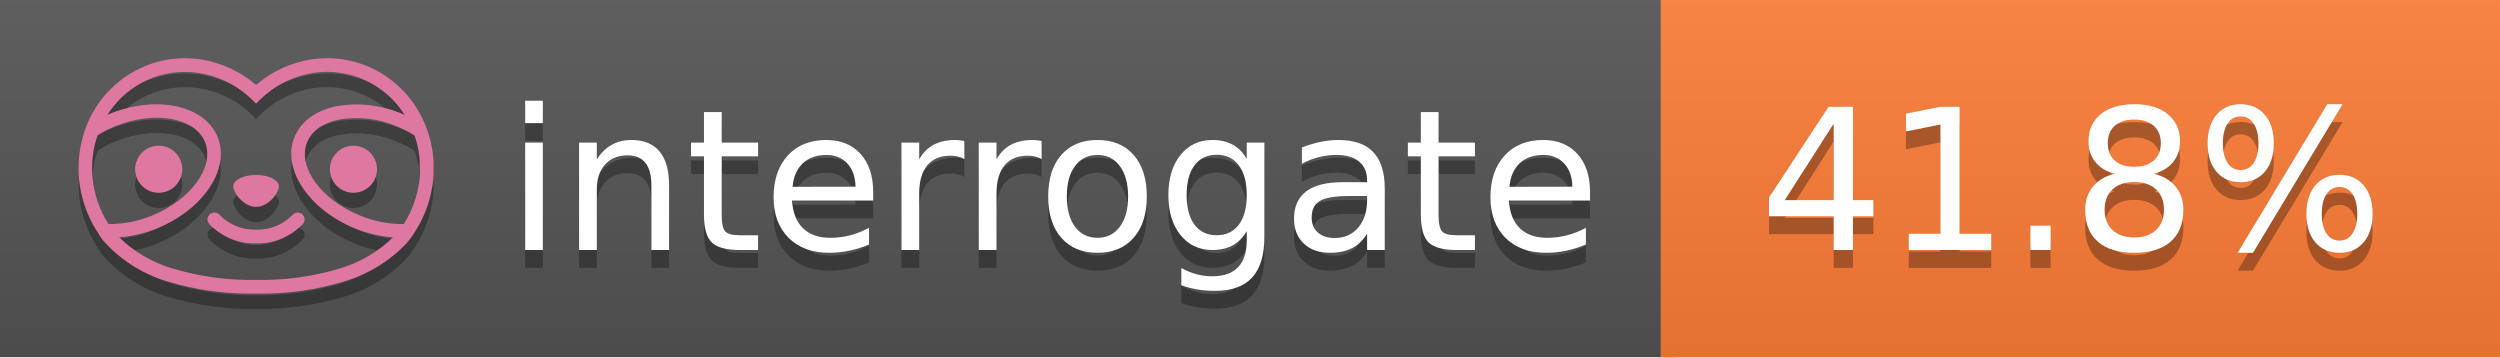
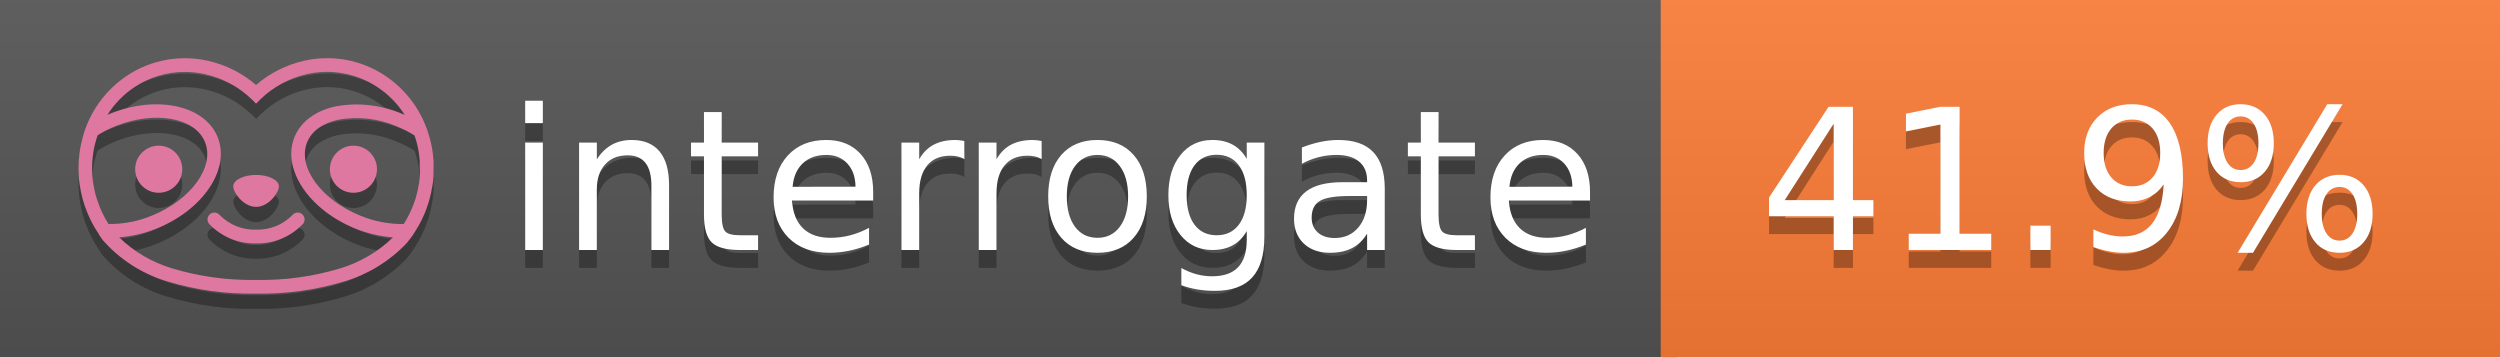
<svg xmlns="http://www.w3.org/2000/svg" width="140" height="20" viewBox="0 0 140 20" version="1.1" xml:space="preserve" style="fill-rule:evenodd;clip-rule:evenodd;stroke-linejoin:round;stroke-miterlimit:2;">
  <g transform="matrix(1,0,0,1,22,0)">
    <g id="backgrounds" transform="matrix(1.32789,0,0,1,-22.3892,0)">
      <rect x="0" y="0" width="71" height="20" style="fill:rgb(85,85,85);" />
    </g>
    <rect x="71" y="0" width="47" height="20" data-interrogate="color" style="fill:#fe7d37" />
    <g transform="matrix(1.19746,0,0,1,-22.3744,-4.85723e-16)">
      <rect x="0" y="0" width="118" height="20" style="fill:url(#_Linear1);" />
    </g>
  </g>
  <g fill="#fff" text-anchor="middle" font-family="DejaVu Sans,Verdana,Geneva,sans-serif" font-size="110">
    <text x="590" y="150" fill="#010101" fill-opacity=".3" transform="scale(.1)" textLength="610">interrogate</text>
    <text x="590" y="140" transform="scale(.1)" textLength="610">interrogate</text>
-     <text x="1160" y="150" fill="#010101" fill-opacity=".3" transform="scale(.1)" textLength="370" data-interrogate="result">41.8%</text>
-     <text x="1160" y="140" transform="scale(.1)" textLength="370" data-interrogate="result">41.8%</text>
+     <text x="1160" y="150" fill="#010101" fill-opacity=".3" transform="scale(.1)" textLength="370" data-interrogate="result">41.9%</text>
+     <text x="1160" y="140" transform="scale(.1)" textLength="370" data-interrogate="result">41.9%</text>
  </g>
  <g id="logo-shadow" transform="matrix(0.854876,0,0,0.854876,-6.73514,1.732)">
    <g transform="matrix(0.299012,0,0,0.299012,9.70229,-6.68582)">
      <path d="M50,64.25C52.76,64.25 55,61.13 55,59.75C55,58.37 52.76,57.25 50,57.25C47.24,57.25 45,58.37 45,59.75C45,61.13 47.24,64.25 50,64.25Z" style="fill:rgb(1,1,1);fill-opacity:0.3;fill-rule:nonzero;" />
    </g>
    <g transform="matrix(0.299012,0,0,0.299012,9.70229,-6.68582)">
      <path d="M88,49.05C86.506,43.475 83.018,38.638 78.2,35.46C72.969,32.002 66.539,30.844 60.43,32.26C56.576,33.145 52.995,34.958 50,37.54C46.998,34.958 43.411,33.149 39.55,32.27C33.441,30.853 27.011,32.011 21.78,35.47C16.97,38.652 13.489,43.489 12,49.06L12,49.13C11.82,49.79 11.66,50.46 11.53,51.13C11.146,53.207 11.021,55.323 11.16,57.43C11.16,58.03 11.26,58.63 11.34,59.23C11.34,59.51 11.43,59.79 11.48,60.07C11.53,60.35 11.58,60.68 11.64,60.98C11.7,61.28 11.8,61.69 11.89,62.05C11.98,62.41 11.99,62.47 12.05,62.68C12.16,63.07 12.28,63.46 12.41,63.84L12.58,64.34C12.72,64.74 12.88,65.14 13.04,65.53L13.23,65.98C13.403,66.373 13.583,66.767 13.77,67.16L13.99,67.59C14.19,67.97 14.39,68.35 14.61,68.73L14.87,69.15C15.1,69.52 15.33,69.89 15.58,70.26L15.58,70.32L15.99,70.93C16.14,71.14 16.29,71.36 16.45,71.57C20.206,75.83 25.086,78.95 30.53,80.57C36.839,82.48 43.41,83.385 50,83.25C56.599,83.374 63.177,82.456 69.49,80.53C74.644,78.978 79.303,76.102 83,72.19C83.34,71.78 83.65,71.35 84,70.92L84.18,70.66L84.33,70.44L84.41,70.32C84.55,70.12 84.67,69.9 84.81,69.7C85.07,69.3 85.32,68.89 85.55,68.48C85.78,68.07 86.02,67.65 86.23,67.22C86.31,67.05 86.39,66.88 86.47,66.7C86.67,66.28 86.85,65.87 87.03,65.44L87.23,64.92C87.397,64.487 87.55,64.05 87.69,63.61L87.85,63.09C87.98,62.64 88.1,62.19 88.21,61.74C88.21,61.57 88.3,61.39 88.33,61.22C88.43,60.75 88.52,60.22 88.6,59.79C88.6,59.64 88.66,59.49 88.68,59.33C88.77,58.71 88.84,58.08 88.88,57.45L88.88,54.17C88.817,53.164 88.693,52.162 88.51,51.17C88.38,50.5 88.23,49.84 88.05,49.17L88,49.05ZM85.89,56.44L85.89,57.23C85.89,57.78 85.79,58.32 85.72,58.86C85.72,59.01 85.72,59.15 85.65,59.3C85.59,59.7 85.51,60.11 85.43,60.51L85.32,60.99C85.23,61.38 85.12,61.77 85.01,62.16C85.01,62.31 84.93,62.46 84.88,62.6C84.74,63.04 84.59,63.47 84.42,63.9L84.27,64.28C84.1,64.71 83.91,65.14 83.71,65.56C83.51,65.98 83.43,66.12 83.28,66.4L83.01,66.91C82.83,67.223 82.643,67.537 82.45,67.85L82.35,68.01C79.121,68.047 75.918,67.434 72.93,66.21C64.27,62.74 59,55.52 61.18,50.11C62.18,47.6 64.7,45.82 68.26,45.11C72.489,44.395 76.835,44.908 80.78,46.59C82.141,47.144 83.453,47.813 84.7,48.59C84.76,48.76 84.82,48.93 84.88,49.1C84.94,49.27 85.05,49.63 85.12,49.9C85.28,50.5 85.44,51.1 85.55,51.73C85.691,52.507 85.792,53.292 85.85,54.08L85.85,55.89C85.85,56.12 85.91,56.25 85.91,56.45L85.89,56.44ZM17.66,68C16.668,66.435 15.869,64.756 15.28,63L15.17,62.68C15.06,62.35 14.96,62.01 14.87,61.68C14.823,61.493 14.777,61.31 14.73,61.13C14.66,60.84 14.59,60.55 14.53,60.27C14.47,59.99 14.43,59.72 14.38,59.44C14.33,59.16 14.3,59 14.27,58.78C14.2,58.27 14.15,57.78 14.11,57.23L14.11,57.03C14.008,55.236 14.122,53.437 14.45,51.67C14.56,51.06 14.71,50.46 14.88,49.87C14.96,49.59 15.04,49.32 15.13,49.05C15.22,48.78 15.24,48.72 15.3,48.55C16.548,47.774 17.859,47.105 19.22,46.55C27.86,43.09 36.65,44.67 38.82,50.08C40.99,55.49 35.73,62.74 27.09,66.2C24.101,67.431 20.893,68.043 17.66,68ZM68.57,77.68C62.554,79.508 56.287,80.376 50,80.25C43.737,80.37 37.495,79.506 31.5,77.69C27.185,76.38 23.243,74.062 20,70.93C22.815,70.706 25.58,70.055 28.2,69C38.37,64.92 44.39,56 41.6,49C38.81,42 28.27,39.72 18.1,43.8L17.43,44.09C18.973,41.648 21.019,39.561 23.43,37.97C26.671,35.824 30.473,34.68 34.36,34.68C35.884,34.681 37.404,34.852 38.89,35.19C42.694,36.049 46.191,37.935 49,40.64L50,41.64L51,40.64C53.797,37.937 57.279,36.049 61.07,35.18C66.402,33.947 72.014,34.968 76.57,38C78.98,39.588 81.026,41.671 82.57,44.11L81.9,43.82C77.409,41.921 72.464,41.355 67.66,42.19C63.08,43.12 59.79,45.54 58.39,49.02C55.6,55.97 61.62,64.94 71.79,69.02C74.414,70.07 77.182,70.714 80,70.93C76.776,74.05 72.859,76.363 68.57,77.68Z" style="fill:rgb(1,1,1);fill-opacity:0.3;fill-rule:nonzero;" />
    </g>
    <g transform="matrix(0.299012,0,0,0.299012,9.70229,-6.68582)">
      <circle cx="71.33" cy="56" r="5.16" style="fill:rgb(1,1,1);fill-opacity:0.3;" />
    </g>
    <g transform="matrix(0.299012,0,0,0.299012,9.70229,-6.68582)">
      <circle cx="28.67" cy="56" r="5.16" style="fill:rgb(1,1,1);fill-opacity:0.3;" />
    </g>
    <g transform="matrix(0.299012,0,0,0.299012,9.70229,-6.68582)">
      <path d="M58,66C55.912,68.161 53.003,69.339 50,69.24C46.997,69.339 44.088,68.161 42,66C41.714,65.677 41.302,65.491 40.87,65.491C40.042,65.491 39.361,66.172 39.361,67C39.361,67.368 39.496,67.724 39.74,68C42.403,70.804 46.134,72.35 50,72.25C53.862,72.347 57.59,70.802 60.25,68C60.495,67.725 60.63,67.369 60.63,67C60.63,66.174 59.951,65.495 59.125,65.495C58.695,65.495 58.285,65.679 58,66Z" style="fill:rgb(1,1,1);fill-opacity:0.3;fill-rule:nonzero;" />
    </g>
  </g>
  <g id="logo-pink" transform="matrix(0.854876,0,0,0.854876,-6.73514,0.877124)">
    <g transform="matrix(0.299012,0,0,0.299012,9.70229,-6.68582)">
      <path d="M50,64.25C52.76,64.25 55,61.13 55,59.75C55,58.37 52.76,57.25 50,57.25C47.24,57.25 45,58.37 45,59.75C45,61.13 47.24,64.25 50,64.25Z" style="fill:rgb(222,120,160);fill-rule:nonzero;" />
    </g>
    <g transform="matrix(0.299012,0,0,0.299012,9.70229,-6.68582)">
      <path d="M88,49.05C86.506,43.475 83.018,38.638 78.2,35.46C72.969,32.002 66.539,30.844 60.43,32.26C56.576,33.145 52.995,34.958 50,37.54C46.998,34.958 43.411,33.149 39.55,32.27C33.441,30.853 27.011,32.011 21.78,35.47C16.97,38.652 13.489,43.489 12,49.06L12,49.13C11.82,49.79 11.66,50.46 11.53,51.13C11.146,53.207 11.021,55.323 11.16,57.43C11.16,58.03 11.26,58.63 11.34,59.23C11.34,59.51 11.43,59.79 11.48,60.07C11.53,60.35 11.58,60.68 11.64,60.98C11.7,61.28 11.8,61.69 11.89,62.05C11.98,62.41 11.99,62.47 12.05,62.68C12.16,63.07 12.28,63.46 12.41,63.84L12.58,64.34C12.72,64.74 12.88,65.14 13.04,65.53L13.23,65.98C13.403,66.373 13.583,66.767 13.77,67.16L13.99,67.59C14.19,67.97 14.39,68.35 14.61,68.73L14.87,69.15C15.1,69.52 15.33,69.89 15.58,70.26L15.58,70.32L15.99,70.93C16.14,71.14 16.29,71.36 16.45,71.57C20.206,75.83 25.086,78.95 30.53,80.57C36.839,82.48 43.41,83.385 50,83.25C56.599,83.374 63.177,82.456 69.49,80.53C74.644,78.978 79.303,76.102 83,72.19C83.34,71.78 83.65,71.35 84,70.92L84.18,70.66L84.33,70.44L84.41,70.32C84.55,70.12 84.67,69.9 84.81,69.7C85.07,69.3 85.32,68.89 85.55,68.48C85.78,68.07 86.02,67.65 86.23,67.22C86.31,67.05 86.39,66.88 86.47,66.7C86.67,66.28 86.85,65.87 87.03,65.44L87.23,64.92C87.397,64.487 87.55,64.05 87.69,63.61L87.85,63.09C87.98,62.64 88.1,62.19 88.21,61.74C88.21,61.57 88.3,61.39 88.33,61.22C88.43,60.75 88.52,60.22 88.6,59.79C88.6,59.64 88.66,59.49 88.68,59.33C88.77,58.71 88.84,58.08 88.88,57.45L88.88,54.17C88.817,53.164 88.693,52.162 88.51,51.17C88.38,50.5 88.23,49.84 88.05,49.17L88,49.05ZM85.89,56.44L85.89,57.23C85.89,57.78 85.79,58.32 85.72,58.86C85.72,59.01 85.72,59.15 85.65,59.3C85.59,59.7 85.51,60.11 85.43,60.51L85.32,60.99C85.23,61.38 85.12,61.77 85.01,62.16C85.01,62.31 84.93,62.46 84.88,62.6C84.74,63.04 84.59,63.47 84.42,63.9L84.27,64.28C84.1,64.71 83.91,65.14 83.71,65.56C83.51,65.98 83.43,66.12 83.28,66.4L83.01,66.91C82.83,67.223 82.643,67.537 82.45,67.85L82.35,68.01C79.121,68.047 75.918,67.434 72.93,66.21C64.27,62.74 59,55.52 61.18,50.11C62.18,47.6 64.7,45.82 68.26,45.11C72.489,44.395 76.835,44.908 80.78,46.59C82.141,47.144 83.453,47.813 84.7,48.59C84.76,48.76 84.82,48.93 84.88,49.1C84.94,49.27 85.05,49.63 85.12,49.9C85.28,50.5 85.44,51.1 85.55,51.73C85.691,52.507 85.792,53.292 85.85,54.08L85.85,55.89C85.85,56.12 85.91,56.25 85.91,56.45L85.89,56.44ZM17.66,68C16.668,66.435 15.869,64.756 15.28,63L15.17,62.68C15.06,62.35 14.96,62.01 14.87,61.68C14.823,61.493 14.777,61.31 14.73,61.13C14.66,60.84 14.59,60.55 14.53,60.27C14.47,59.99 14.43,59.72 14.38,59.44C14.33,59.16 14.3,59 14.27,58.78C14.2,58.27 14.15,57.78 14.11,57.23L14.11,57.03C14.008,55.236 14.122,53.437 14.45,51.67C14.56,51.06 14.71,50.46 14.88,49.87C14.96,49.59 15.04,49.32 15.13,49.05C15.22,48.78 15.24,48.72 15.3,48.55C16.548,47.774 17.859,47.105 19.22,46.55C27.86,43.09 36.65,44.67 38.82,50.08C40.99,55.49 35.73,62.74 27.09,66.2C24.101,67.431 20.893,68.043 17.66,68ZM68.57,77.68C62.554,79.508 56.287,80.376 50,80.25C43.737,80.37 37.495,79.506 31.5,77.69C27.185,76.38 23.243,74.062 20,70.93C22.815,70.706 25.58,70.055 28.2,69C38.37,64.92 44.39,56 41.6,49C38.81,42 28.27,39.72 18.1,43.8L17.43,44.09C18.973,41.648 21.019,39.561 23.43,37.97C26.671,35.824 30.473,34.68 34.36,34.68C35.884,34.681 37.404,34.852 38.89,35.19C42.694,36.049 46.191,37.935 49,40.64L50,41.64L51,40.64C53.797,37.937 57.279,36.049 61.07,35.18C66.402,33.947 72.014,34.968 76.57,38C78.98,39.588 81.026,41.671 82.57,44.11L81.9,43.82C77.409,41.921 72.464,41.355 67.66,42.19C63.08,43.12 59.79,45.54 58.39,49.02C55.6,55.97 61.62,64.94 71.79,69.02C74.414,70.07 77.182,70.714 80,70.93C76.776,74.05 72.859,76.363 68.57,77.68Z" style="fill:rgb(222,120,160);fill-rule:nonzero;" />
    </g>
    <g transform="matrix(0.299012,0,0,0.299012,9.70229,-6.68582)">
      <circle cx="71.33" cy="56" r="5.16" style="fill:rgb(222,120,160);" />
    </g>
    <g transform="matrix(0.299012,0,0,0.299012,9.70229,-6.68582)">
      <circle cx="28.67" cy="56" r="5.16" style="fill:rgb(222,120,160);" />
    </g>
    <g transform="matrix(0.299012,0,0,0.299012,9.70229,-6.68582)">
      <path d="M58,66C55.912,68.161 53.003,69.339 50,69.24C46.997,69.339 44.088,68.161 42,66C41.714,65.677 41.302,65.491 40.87,65.491C40.042,65.491 39.361,66.172 39.361,67C39.361,67.368 39.496,67.724 39.74,68C42.403,70.804 46.134,72.35 50,72.25C53.862,72.347 57.59,70.802 60.25,68C60.495,67.725 60.63,67.369 60.63,67C60.63,66.174 59.951,65.495 59.125,65.495C58.695,65.495 58.285,65.679 58,66Z" style="fill:rgb(222,120,160);fill-rule:nonzero;" />
    </g>
  </g>
  <defs>
    <linearGradient id="_Linear1" x1="0" y1="0" x2="1" y2="0" gradientUnits="userSpaceOnUse" gradientTransform="matrix(1.22465e-15,20,-20,1.22465e-15,0,0)">
      <stop offset="0" style="stop-color:rgb(187,187,187);stop-opacity:0.1" />
      <stop offset="1" style="stop-color:black;stop-opacity:0.1" />
    </linearGradient>
  </defs>
</svg>
